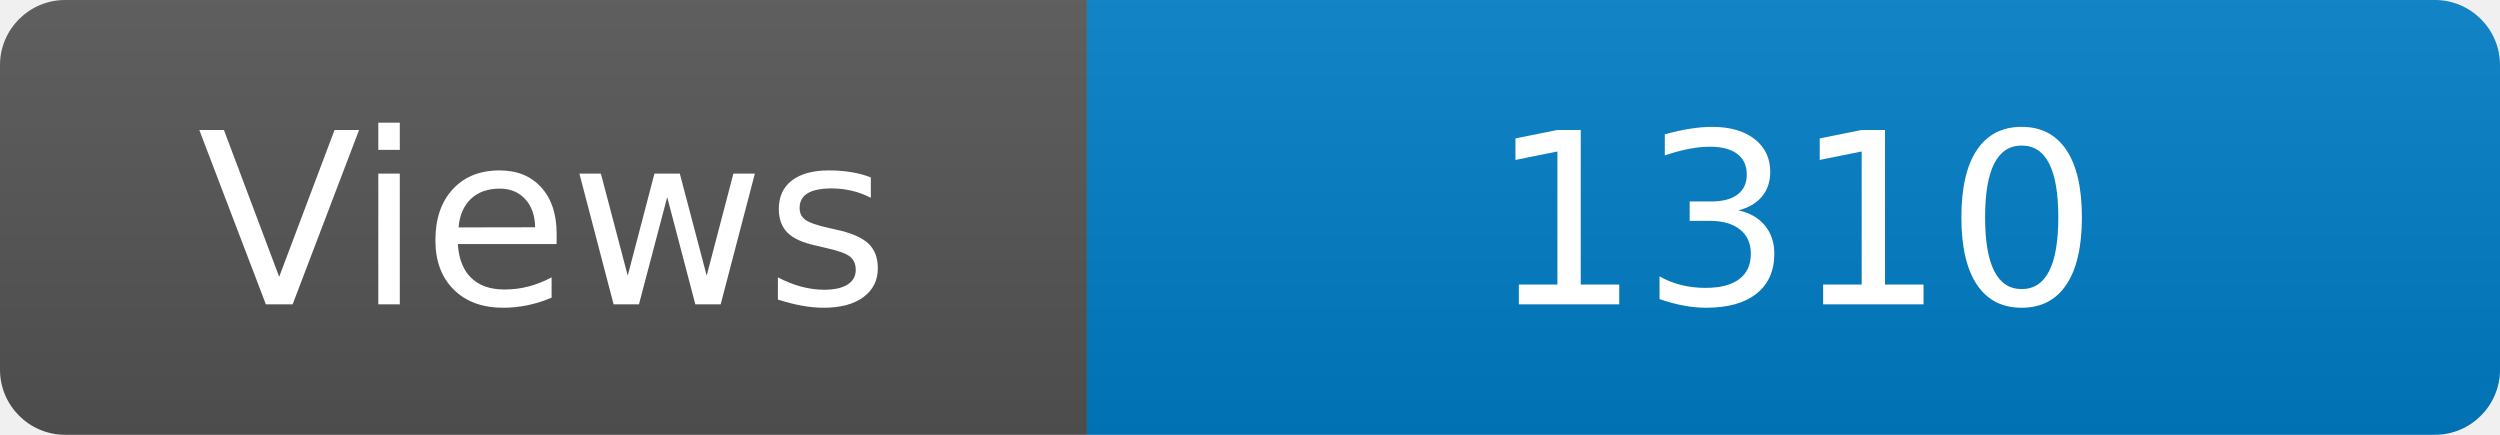
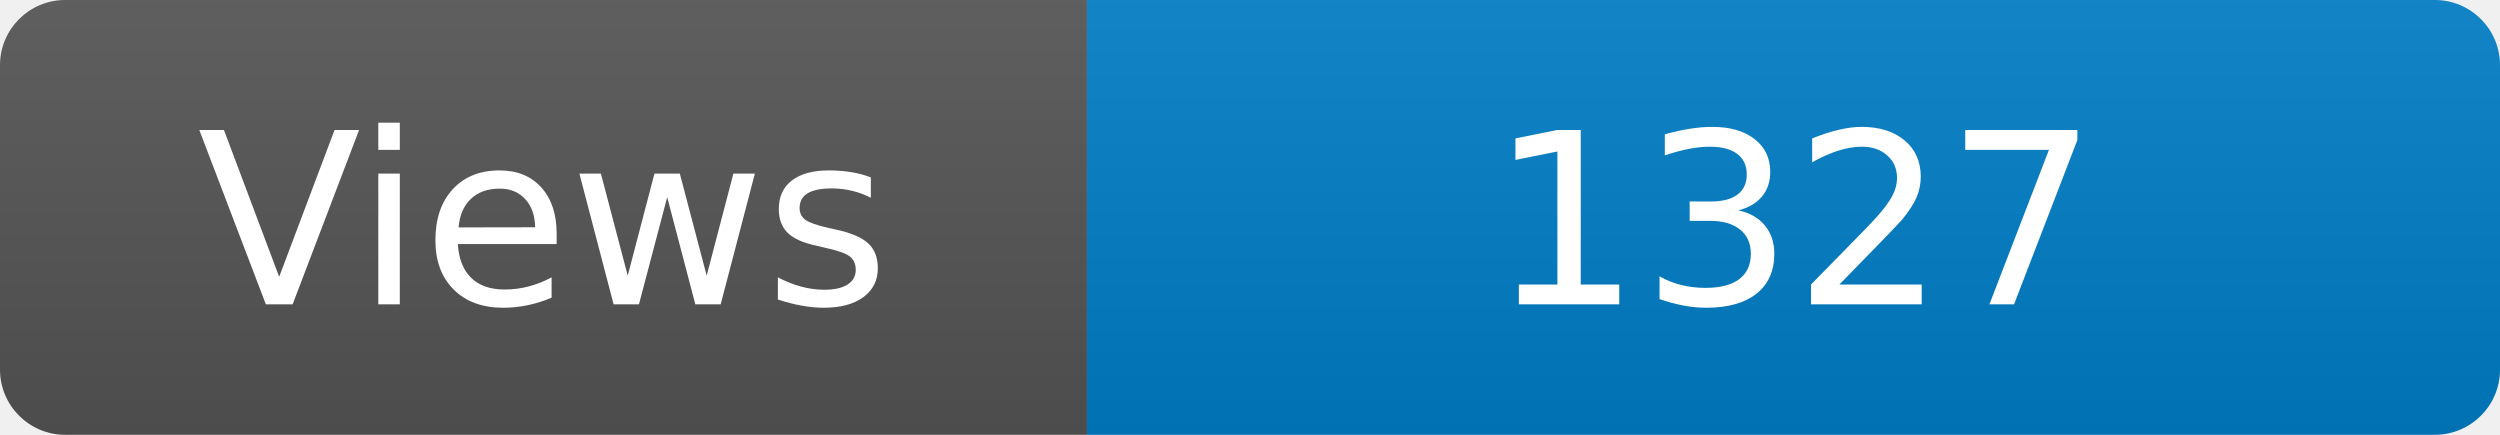
<svg xmlns="http://www.w3.org/2000/svg" width="115" height="20" role="img" aria-label="Maintained?: yes">
  <linearGradient id="s" x2="0" y2="100%">
    <stop offset="0" stop-color="#bbb" stop-opacity=".1" />
    <stop offset="1" stop-opacity=".1" />
  </linearGradient>
  <clipPath id="r">
    <rect width="115" height="20" rx="3" fill="#fff" />
  </clipPath>
  <g clip-path="url(#r)">
    <rect width="50" height="20" fill="#555" />
    <rect x="50" width="160" height="20" fill="#007ec6" />
    <rect width="115" height="20" fill="url(#s)" />
  </g>
  <g fill="#fff" text-anchor="middle" font-family="Verdana,Geneva,DejaVu Sans,sans-serif" font-size="110">
    <text x="250" y="140" transform="scale(.1)" fill="#fff">Views</text>
-     <text x="825" y="140" transform="scale(.1)" fill="#fff">1310</text>
+     <text x="825" y="140" transform="scale(.1)" fill="#fff">1327</text>
  </g>
</svg>
